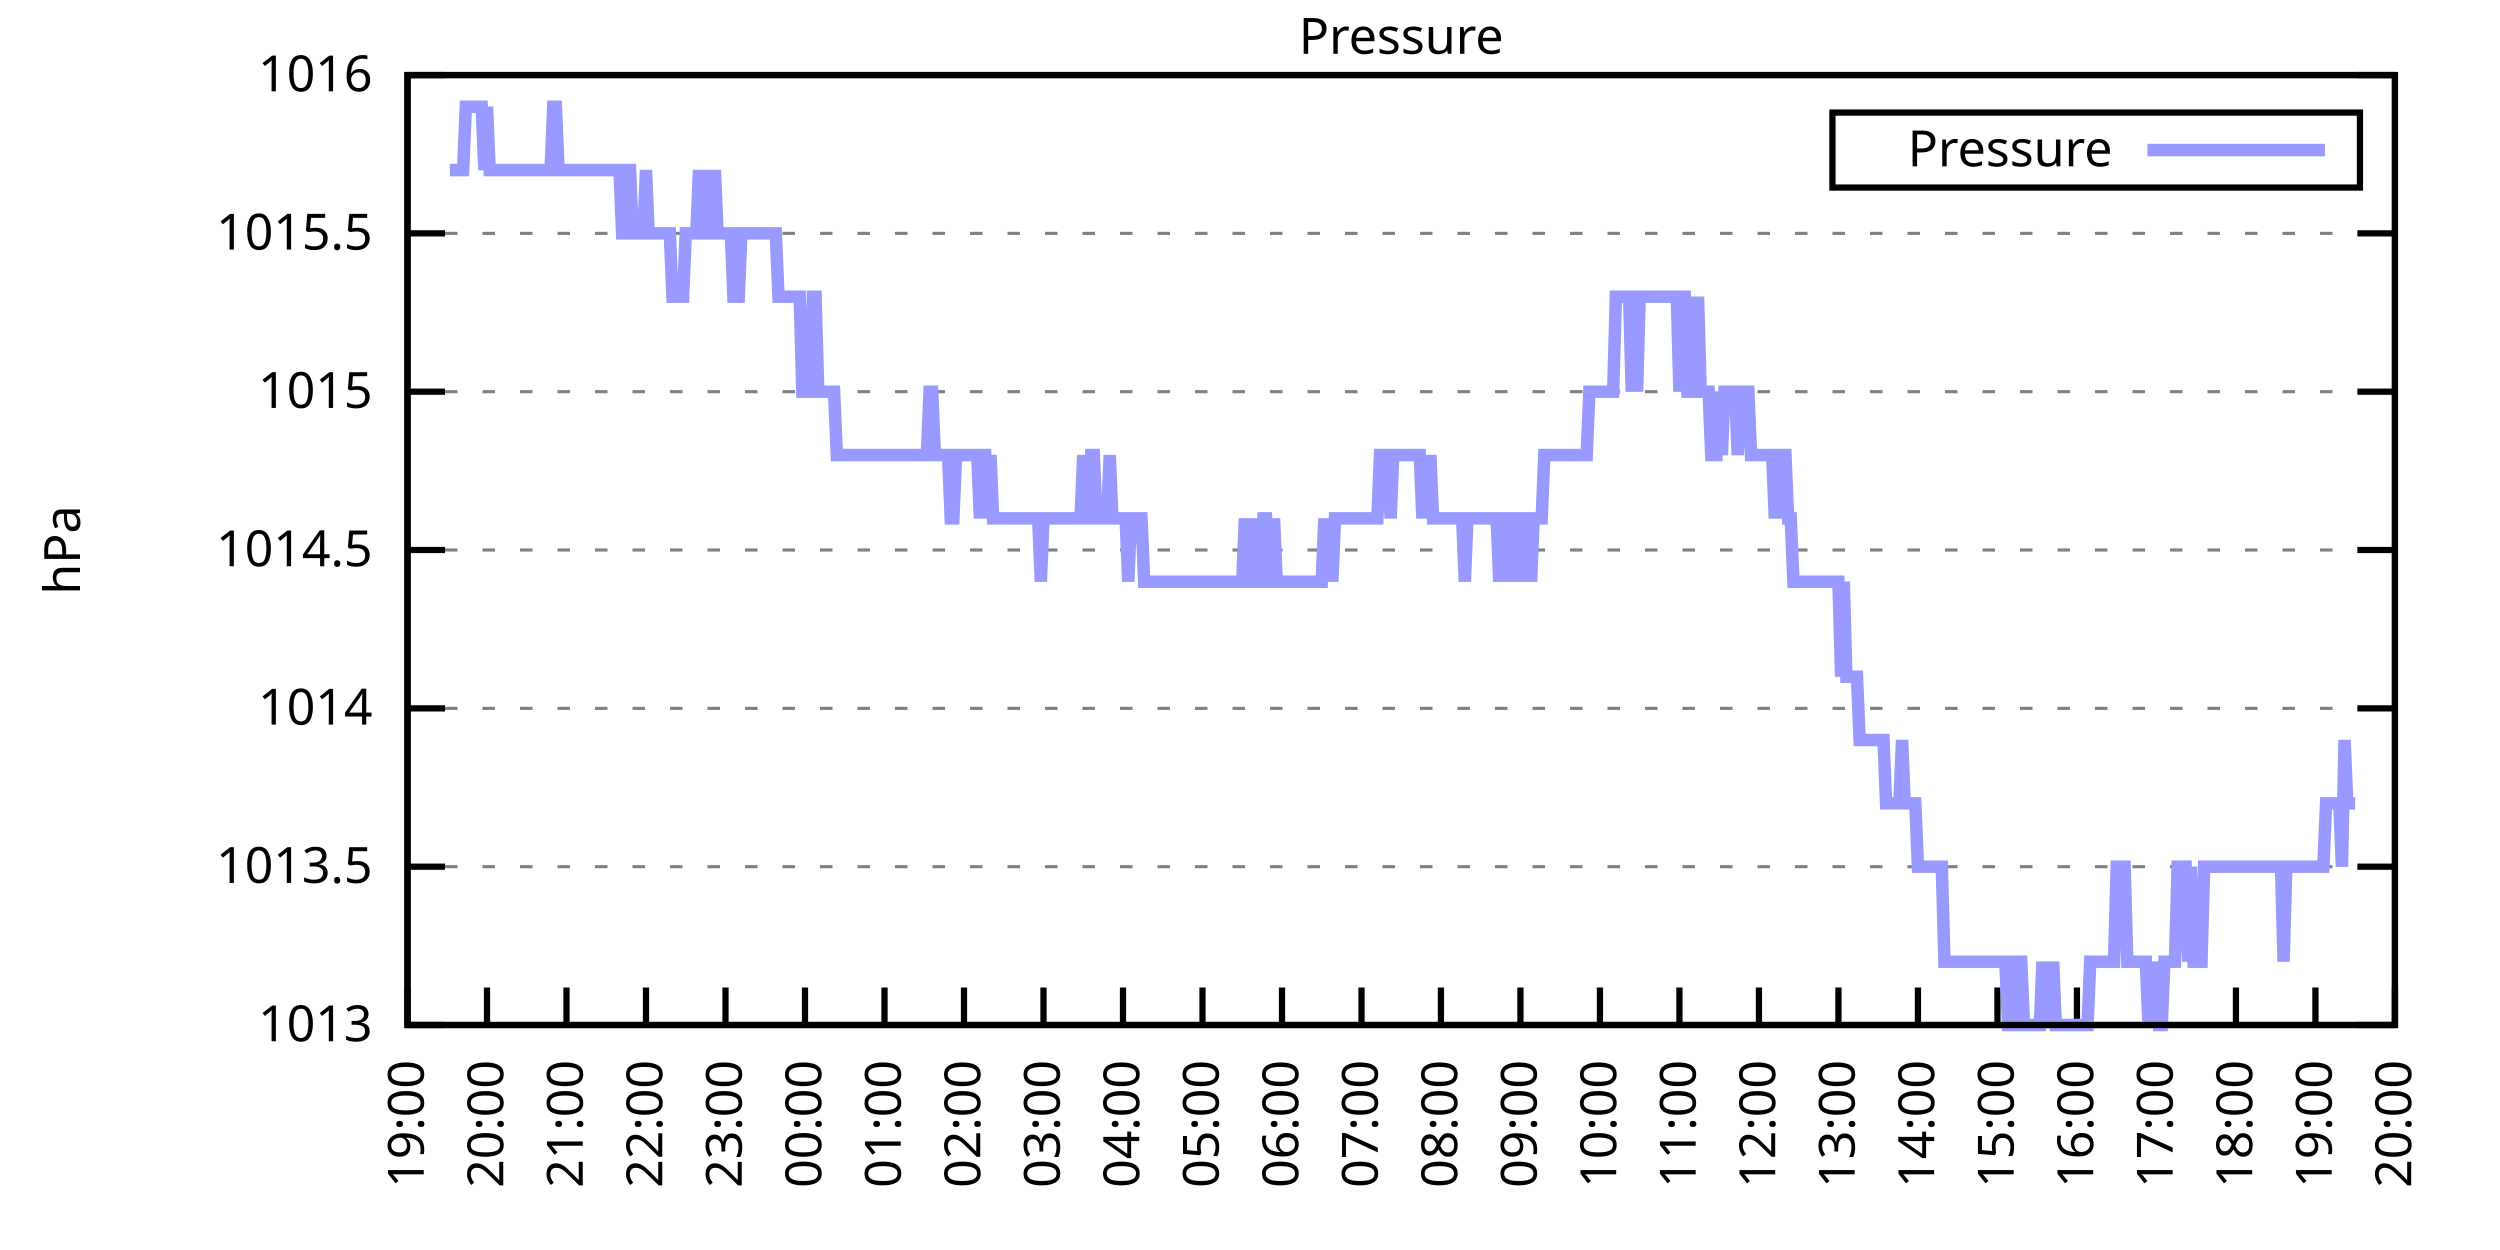
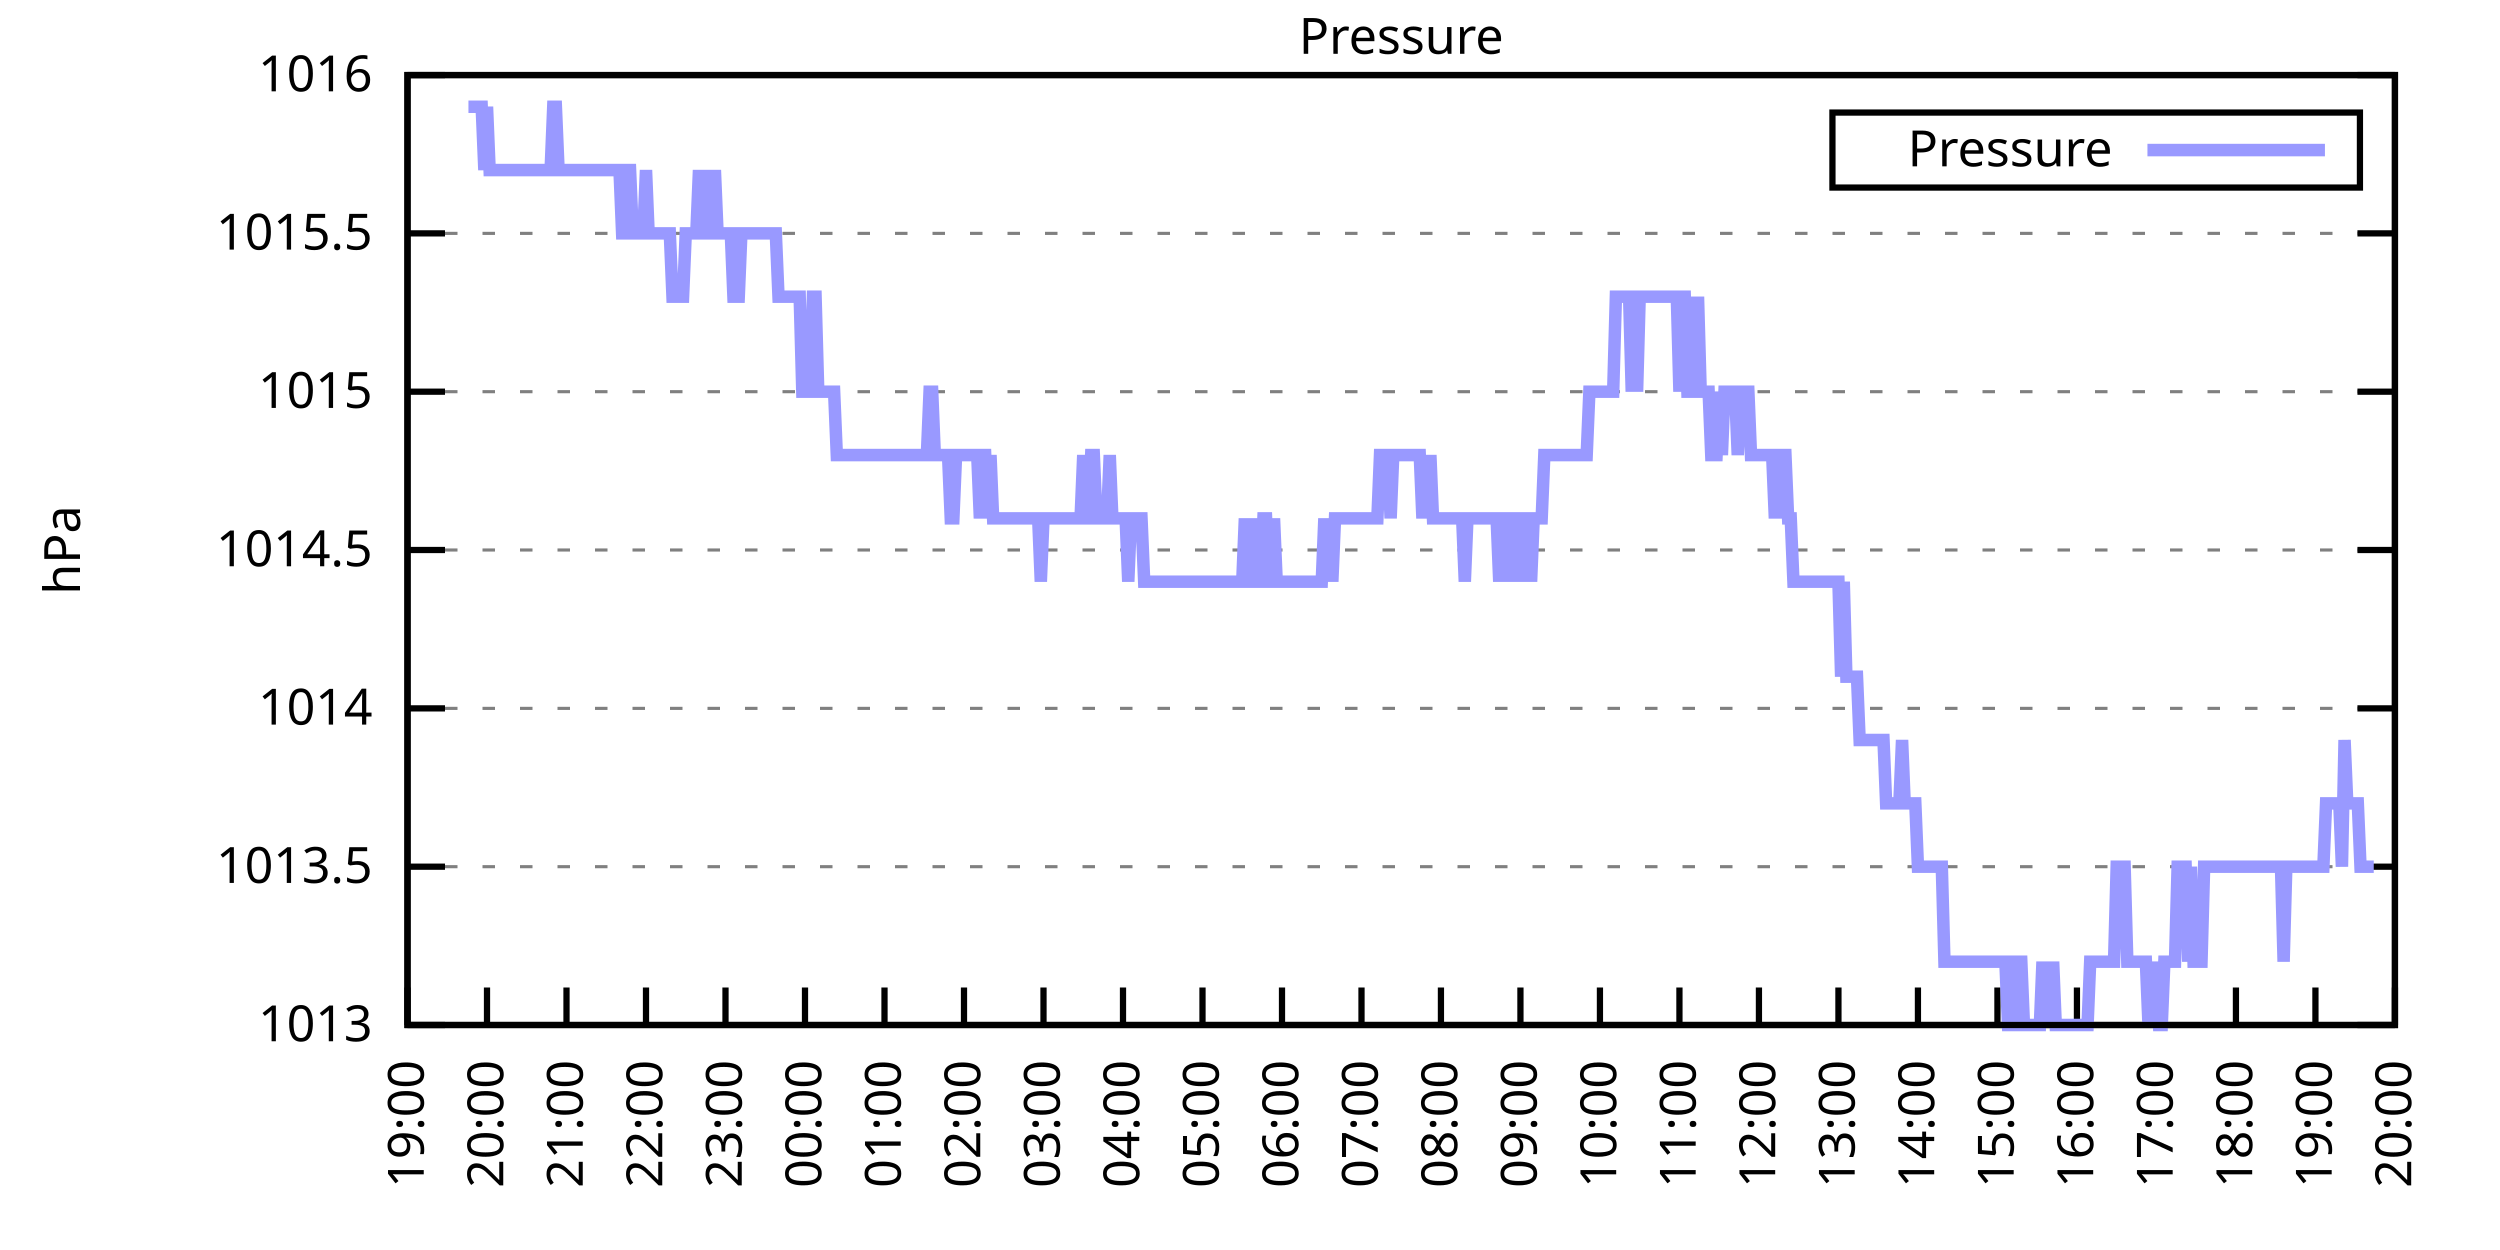
<svg xmlns="http://www.w3.org/2000/svg" xmlns:xlink="http://www.w3.org/1999/xlink" width="400" height="200" viewBox="0 0 400 200">
  <g id="gnuplot_canvas">
    <rect x="0" y="0" width="400" height="200" fill="none" />
    <defs>
      <circle id="gpDot" r="0.5" stroke-width="0.5" stroke="currentColor" />
      <path id="gpPt0" stroke-width="0.333" stroke="currentColor" d="M-1,0 h2 M0,-1 v2" />
      <path id="gpPt1" stroke-width="0.333" stroke="currentColor" d="M-1,-1 L1,1 M1,-1 L-1,1" />
      <path id="gpPt2" stroke-width="0.333" stroke="currentColor" d="M-1,0 L1,0 M0,-1 L0,1 M-1,-1 L1,1 M-1,1 L1,-1" />
      <rect id="gpPt3" stroke-width="0.333" stroke="currentColor" x="-1" y="-1" width="2" height="2" />
      <rect id="gpPt4" stroke-width="0.333" stroke="currentColor" fill="currentColor" x="-1" y="-1" width="2" height="2" />
      <circle id="gpPt5" stroke-width="0.333" stroke="currentColor" cx="0" cy="0" r="1" />
      <use xlink:href="#gpPt5" id="gpPt6" fill="currentColor" stroke="none" />
      <path id="gpPt7" stroke-width="0.333" stroke="currentColor" d="M0,-1.33 L-1.33,0.67 L1.33,0.67 z" />
      <use xlink:href="#gpPt7" id="gpPt8" fill="currentColor" stroke="none" />
      <use xlink:href="#gpPt7" id="gpPt9" stroke="currentColor" transform="rotate(180)" />
      <use xlink:href="#gpPt9" id="gpPt10" fill="currentColor" stroke="none" />
      <use xlink:href="#gpPt3" id="gpPt11" stroke="currentColor" transform="rotate(45)" />
      <use xlink:href="#gpPt11" id="gpPt12" fill="currentColor" stroke="none" />
      <path id="gpPt13" stroke-width="0.333" stroke="currentColor" d="M0,1.330 L1.265,0.411 L0.782,-1.067 L-0.782,-1.076 L-1.265,0.411 z" />
      <use xlink:href="#gpPt13" id="gpPt14" fill="currentColor" stroke="none" />
      <filter id="textbox" filterUnits="objectBoundingBox" x="0" y="0" height="1" width="1">
        <feFlood flood-color="white" flood-opacity="1" result="bgnd" />
        <feComposite in="SourceGraphic" in2="bgnd" operator="atop" />
      </filter>
      <filter id="greybox" filterUnits="objectBoundingBox" x="0" y="0" height="1" width="1">
        <feFlood flood-color="lightgrey" flood-opacity="1" result="grey" />
        <feComposite in="SourceGraphic" in2="grey" operator="atop" />
      </filter>
    </defs>
    <g fill="none" color="white" stroke="currentColor" stroke-width="1.00" stroke-linecap="butt" stroke-linejoin="miter">
</g>
    <g fill="none" color="black" stroke="currentColor" stroke-width="1.00" stroke-linecap="butt" stroke-linejoin="miter">
      <g stroke="none" shape-rendering="crispEdges">
        <polygon fill="rgb(255, 255, 255)" points="65.20,164.00 383.18,164.00 383.18,12.02 65.20,12.02 " />
      </g>
    </g>
    <g fill="none" color="black" stroke="currentColor" stroke-width="1.00" stroke-linecap="butt" stroke-linejoin="miter">
</g>
    <g fill="none" color="black" stroke="black" stroke-width="0.50" stroke-linecap="butt" stroke-linejoin="miter">
</g>
    <g fill="none" color="gray" stroke="currentColor" stroke-width="0.50" stroke-linecap="butt" stroke-linejoin="miter">
      <path stroke="gray" stroke-dasharray="2,4" class="gridline" d="M65.20,164.00 L383.19,164.00  " />
    </g>
    <g fill="none" color="gray" stroke="gray" stroke-width="1.00" stroke-linecap="butt" stroke-linejoin="miter">
</g>
    <g fill="none" color="black" stroke="currentColor" stroke-width="1.00" stroke-linecap="butt" stroke-linejoin="miter">
      <path stroke="black" d="M65.20,164.00 L71.20,164.00 M383.19,164.00 L377.19,164.00  " />
      <g transform="translate(59.60,166.60)" stroke="none" fill="black" font-family="Sans" font-size="8.00" text-anchor="end">
        <text>
          <tspan font-family="Sans"> 1013</tspan>
        </text>
      </g>
    </g>
    <g fill="none" color="black" stroke="currentColor" stroke-width="1.00" stroke-linecap="butt" stroke-linejoin="miter">
</g>
    <g fill="none" color="black" stroke="black" stroke-width="0.50" stroke-linecap="butt" stroke-linejoin="miter">
</g>
    <g fill="none" color="gray" stroke="currentColor" stroke-width="0.50" stroke-linecap="butt" stroke-linejoin="miter">
      <path stroke="gray" stroke-dasharray="2,4" class="gridline" d="M65.20,138.67 L383.19,138.67  " />
    </g>
    <g fill="none" color="gray" stroke="gray" stroke-width="1.00" stroke-linecap="butt" stroke-linejoin="miter">
</g>
    <g fill="none" color="black" stroke="currentColor" stroke-width="1.00" stroke-linecap="butt" stroke-linejoin="miter">
      <path stroke="black" d="M65.20,138.67 L71.20,138.67 M383.19,138.67 L377.19,138.67  " />
      <g transform="translate(59.60,141.27)" stroke="none" fill="black" font-family="Sans" font-size="8.00" text-anchor="end">
        <text>
          <tspan font-family="Sans"> 1013.5</tspan>
        </text>
      </g>
    </g>
    <g fill="none" color="black" stroke="currentColor" stroke-width="1.00" stroke-linecap="butt" stroke-linejoin="miter">
</g>
    <g fill="none" color="black" stroke="black" stroke-width="0.50" stroke-linecap="butt" stroke-linejoin="miter">
</g>
    <g fill="none" color="gray" stroke="currentColor" stroke-width="0.50" stroke-linecap="butt" stroke-linejoin="miter">
      <path stroke="gray" stroke-dasharray="2,4" class="gridline" d="M65.20,113.34 L383.19,113.34  " />
    </g>
    <g fill="none" color="gray" stroke="gray" stroke-width="1.00" stroke-linecap="butt" stroke-linejoin="miter">
</g>
    <g fill="none" color="black" stroke="currentColor" stroke-width="1.00" stroke-linecap="butt" stroke-linejoin="miter">
      <path stroke="black" d="M65.20,113.34 L71.20,113.34 M383.19,113.34 L377.19,113.34  " />
      <g transform="translate(59.60,115.94)" stroke="none" fill="black" font-family="Sans" font-size="8.00" text-anchor="end">
        <text>
          <tspan font-family="Sans"> 1014</tspan>
        </text>
      </g>
    </g>
    <g fill="none" color="black" stroke="currentColor" stroke-width="1.00" stroke-linecap="butt" stroke-linejoin="miter">
</g>
    <g fill="none" color="black" stroke="black" stroke-width="0.50" stroke-linecap="butt" stroke-linejoin="miter">
</g>
    <g fill="none" color="gray" stroke="currentColor" stroke-width="0.50" stroke-linecap="butt" stroke-linejoin="miter">
      <path stroke="gray" stroke-dasharray="2,4" class="gridline" d="M65.20,88.00 L383.19,88.00  " />
    </g>
    <g fill="none" color="gray" stroke="gray" stroke-width="1.00" stroke-linecap="butt" stroke-linejoin="miter">
</g>
    <g fill="none" color="black" stroke="currentColor" stroke-width="1.00" stroke-linecap="butt" stroke-linejoin="miter">
      <path stroke="black" d="M65.20,88.00 L71.20,88.00 M383.19,88.00 L377.19,88.00  " />
      <g transform="translate(59.60,90.60)" stroke="none" fill="black" font-family="Sans" font-size="8.00" text-anchor="end">
        <text>
          <tspan font-family="Sans"> 1014.5</tspan>
        </text>
      </g>
    </g>
    <g fill="none" color="black" stroke="currentColor" stroke-width="1.00" stroke-linecap="butt" stroke-linejoin="miter">
</g>
    <g fill="none" color="black" stroke="black" stroke-width="0.50" stroke-linecap="butt" stroke-linejoin="miter">
</g>
    <g fill="none" color="gray" stroke="currentColor" stroke-width="0.50" stroke-linecap="butt" stroke-linejoin="miter">
      <path stroke="gray" stroke-dasharray="2,4" class="gridline" d="M65.20,62.67 L383.19,62.67  " />
    </g>
    <g fill="none" color="gray" stroke="gray" stroke-width="1.00" stroke-linecap="butt" stroke-linejoin="miter">
</g>
    <g fill="none" color="black" stroke="currentColor" stroke-width="1.00" stroke-linecap="butt" stroke-linejoin="miter">
      <path stroke="black" d="M65.20,62.67 L71.20,62.67 M383.19,62.67 L377.19,62.67  " />
      <g transform="translate(59.60,65.27)" stroke="none" fill="black" font-family="Sans" font-size="8.00" text-anchor="end">
        <text>
          <tspan font-family="Sans"> 1015</tspan>
        </text>
      </g>
    </g>
    <g fill="none" color="black" stroke="currentColor" stroke-width="1.00" stroke-linecap="butt" stroke-linejoin="miter">
</g>
    <g fill="none" color="black" stroke="black" stroke-width="0.50" stroke-linecap="butt" stroke-linejoin="miter">
</g>
    <g fill="none" color="gray" stroke="currentColor" stroke-width="0.50" stroke-linecap="butt" stroke-linejoin="miter">
      <path stroke="gray" stroke-dasharray="2,4" class="gridline" d="M65.20,37.34 L383.19,37.34  " />
    </g>
    <g fill="none" color="gray" stroke="gray" stroke-width="1.00" stroke-linecap="butt" stroke-linejoin="miter">
</g>
    <g fill="none" color="black" stroke="currentColor" stroke-width="1.00" stroke-linecap="butt" stroke-linejoin="miter">
      <path stroke="black" d="M65.20,37.34 L71.20,37.34 M383.19,37.34 L377.19,37.34  " />
      <g transform="translate(59.60,39.94)" stroke="none" fill="black" font-family="Sans" font-size="8.00" text-anchor="end">
        <text>
          <tspan font-family="Sans"> 1015.5</tspan>
        </text>
      </g>
    </g>
    <g fill="none" color="black" stroke="currentColor" stroke-width="1.00" stroke-linecap="butt" stroke-linejoin="miter">
</g>
    <g fill="none" color="black" stroke="black" stroke-width="0.50" stroke-linecap="butt" stroke-linejoin="miter">
</g>
    <g fill="none" color="gray" stroke="currentColor" stroke-width="0.50" stroke-linecap="butt" stroke-linejoin="miter">
      <path stroke="gray" stroke-dasharray="2,4" class="gridline" d="M65.20,12.01 L383.19,12.01  " />
    </g>
    <g fill="none" color="gray" stroke="gray" stroke-width="1.00" stroke-linecap="butt" stroke-linejoin="miter">
</g>
    <g fill="none" color="black" stroke="currentColor" stroke-width="1.00" stroke-linecap="butt" stroke-linejoin="miter">
      <path stroke="black" d="M65.20,12.01 L71.20,12.01 M383.19,12.01 L377.19,12.01  " />
      <g transform="translate(59.60,14.61)" stroke="none" fill="black" font-family="Sans" font-size="8.00" text-anchor="end">
        <text>
          <tspan font-family="Sans"> 1016</tspan>
        </text>
      </g>
    </g>
    <g fill="none" color="black" stroke="currentColor" stroke-width="1.00" stroke-linecap="butt" stroke-linejoin="miter">
      <path stroke="black" d="M65.20,164.00 L65.20,158.00  " />
      <g transform="translate(67.80,169.60) rotate(270.00)" stroke="none" fill="black" font-family="Sans" font-size="8.00" text-anchor="end">
        <text>
          <tspan font-family="Sans">19:00</tspan>
        </text>
      </g>
    </g>
    <g fill="none" color="black" stroke="currentColor" stroke-width="1.00" stroke-linecap="butt" stroke-linejoin="miter">
      <path stroke="black" d="M77.92,164.00 L77.92,158.00  " />
      <g transform="translate(80.52,169.60) rotate(270.00)" stroke="none" fill="black" font-family="Sans" font-size="8.00" text-anchor="end">
        <text>
          <tspan font-family="Sans">20:00</tspan>
        </text>
      </g>
    </g>
    <g fill="none" color="black" stroke="currentColor" stroke-width="1.00" stroke-linecap="butt" stroke-linejoin="miter">
      <path stroke="black" d="M90.64,164.00 L90.64,158.00  " />
      <g transform="translate(93.24,169.60) rotate(270.00)" stroke="none" fill="black" font-family="Sans" font-size="8.00" text-anchor="end">
        <text>
          <tspan font-family="Sans">21:00</tspan>
        </text>
      </g>
    </g>
    <g fill="none" color="black" stroke="currentColor" stroke-width="1.00" stroke-linecap="butt" stroke-linejoin="miter">
      <path stroke="black" d="M103.36,164.00 L103.36,158.00  " />
      <g transform="translate(105.96,169.60) rotate(270.00)" stroke="none" fill="black" font-family="Sans" font-size="8.00" text-anchor="end">
        <text>
          <tspan font-family="Sans">22:00</tspan>
        </text>
      </g>
    </g>
    <g fill="none" color="black" stroke="currentColor" stroke-width="1.00" stroke-linecap="butt" stroke-linejoin="miter">
      <path stroke="black" d="M116.08,164.00 L116.08,158.00  " />
      <g transform="translate(118.68,169.60) rotate(270.00)" stroke="none" fill="black" font-family="Sans" font-size="8.00" text-anchor="end">
        <text>
          <tspan font-family="Sans">23:00</tspan>
        </text>
      </g>
    </g>
    <g fill="none" color="black" stroke="currentColor" stroke-width="1.00" stroke-linecap="butt" stroke-linejoin="miter">
      <path stroke="black" d="M128.80,164.00 L128.80,158.00  " />
      <g transform="translate(131.40,169.60) rotate(270.00)" stroke="none" fill="black" font-family="Sans" font-size="8.00" text-anchor="end">
        <text>
          <tspan font-family="Sans">00:00</tspan>
        </text>
      </g>
    </g>
    <g fill="none" color="black" stroke="currentColor" stroke-width="1.00" stroke-linecap="butt" stroke-linejoin="miter">
      <path stroke="black" d="M141.52,164.00 L141.52,158.00  " />
      <g transform="translate(144.12,169.60) rotate(270.00)" stroke="none" fill="black" font-family="Sans" font-size="8.00" text-anchor="end">
        <text>
          <tspan font-family="Sans">01:00</tspan>
        </text>
      </g>
    </g>
    <g fill="none" color="black" stroke="currentColor" stroke-width="1.00" stroke-linecap="butt" stroke-linejoin="miter">
      <path stroke="black" d="M154.24,164.00 L154.24,158.00  " />
      <g transform="translate(156.84,169.60) rotate(270.00)" stroke="none" fill="black" font-family="Sans" font-size="8.00" text-anchor="end">
        <text>
          <tspan font-family="Sans">02:00</tspan>
        </text>
      </g>
    </g>
    <g fill="none" color="black" stroke="currentColor" stroke-width="1.00" stroke-linecap="butt" stroke-linejoin="miter">
      <path stroke="black" d="M166.96,164.00 L166.96,158.00  " />
      <g transform="translate(169.56,169.60) rotate(270.00)" stroke="none" fill="black" font-family="Sans" font-size="8.00" text-anchor="end">
        <text>
          <tspan font-family="Sans">03:00</tspan>
        </text>
      </g>
    </g>
    <g fill="none" color="black" stroke="currentColor" stroke-width="1.00" stroke-linecap="butt" stroke-linejoin="miter">
      <path stroke="black" d="M179.68,164.00 L179.68,158.00  " />
      <g transform="translate(182.28,169.60) rotate(270.00)" stroke="none" fill="black" font-family="Sans" font-size="8.00" text-anchor="end">
        <text>
          <tspan font-family="Sans">04:00</tspan>
        </text>
      </g>
    </g>
    <g fill="none" color="black" stroke="currentColor" stroke-width="1.00" stroke-linecap="butt" stroke-linejoin="miter">
      <path stroke="black" d="M192.40,164.00 L192.40,158.00  " />
      <g transform="translate(195.00,169.60) rotate(270.00)" stroke="none" fill="black" font-family="Sans" font-size="8.00" text-anchor="end">
        <text>
          <tspan font-family="Sans">05:00</tspan>
        </text>
      </g>
    </g>
    <g fill="none" color="black" stroke="currentColor" stroke-width="1.00" stroke-linecap="butt" stroke-linejoin="miter">
      <path stroke="black" d="M205.12,164.00 L205.12,158.00  " />
      <g transform="translate(207.72,169.60) rotate(270.00)" stroke="none" fill="black" font-family="Sans" font-size="8.00" text-anchor="end">
        <text>
          <tspan font-family="Sans">06:00</tspan>
        </text>
      </g>
    </g>
    <g fill="none" color="black" stroke="currentColor" stroke-width="1.00" stroke-linecap="butt" stroke-linejoin="miter">
      <path stroke="black" d="M217.84,164.00 L217.84,158.00  " />
      <g transform="translate(220.44,169.60) rotate(270.00)" stroke="none" fill="black" font-family="Sans" font-size="8.00" text-anchor="end">
        <text>
          <tspan font-family="Sans">07:00</tspan>
        </text>
      </g>
    </g>
    <g fill="none" color="black" stroke="currentColor" stroke-width="1.00" stroke-linecap="butt" stroke-linejoin="miter">
      <path stroke="black" d="M230.55,164.00 L230.55,158.00  " />
      <g transform="translate(233.15,169.60) rotate(270.00)" stroke="none" fill="black" font-family="Sans" font-size="8.00" text-anchor="end">
        <text>
          <tspan font-family="Sans">08:00</tspan>
        </text>
      </g>
    </g>
    <g fill="none" color="black" stroke="currentColor" stroke-width="1.00" stroke-linecap="butt" stroke-linejoin="miter">
      <path stroke="black" d="M243.27,164.00 L243.27,158.00  " />
      <g transform="translate(245.87,169.60) rotate(270.00)" stroke="none" fill="black" font-family="Sans" font-size="8.00" text-anchor="end">
        <text>
          <tspan font-family="Sans">09:00</tspan>
        </text>
      </g>
    </g>
    <g fill="none" color="black" stroke="currentColor" stroke-width="1.00" stroke-linecap="butt" stroke-linejoin="miter">
      <path stroke="black" d="M255.99,164.00 L255.99,158.00  " />
      <g transform="translate(258.59,169.60) rotate(270.00)" stroke="none" fill="black" font-family="Sans" font-size="8.00" text-anchor="end">
        <text>
          <tspan font-family="Sans">10:00</tspan>
        </text>
      </g>
    </g>
    <g fill="none" color="black" stroke="currentColor" stroke-width="1.00" stroke-linecap="butt" stroke-linejoin="miter">
      <path stroke="black" d="M268.71,164.00 L268.71,158.00  " />
      <g transform="translate(271.31,169.60) rotate(270.00)" stroke="none" fill="black" font-family="Sans" font-size="8.00" text-anchor="end">
        <text>
          <tspan font-family="Sans">11:00</tspan>
        </text>
      </g>
    </g>
    <g fill="none" color="black" stroke="currentColor" stroke-width="1.00" stroke-linecap="butt" stroke-linejoin="miter">
      <path stroke="black" d="M281.43,164.00 L281.43,158.00  " />
      <g transform="translate(284.03,169.60) rotate(270.00)" stroke="none" fill="black" font-family="Sans" font-size="8.00" text-anchor="end">
        <text>
          <tspan font-family="Sans">12:00</tspan>
        </text>
      </g>
    </g>
    <g fill="none" color="black" stroke="currentColor" stroke-width="1.00" stroke-linecap="butt" stroke-linejoin="miter">
      <path stroke="black" d="M294.15,164.00 L294.15,158.00  " />
      <g transform="translate(296.75,169.60) rotate(270.00)" stroke="none" fill="black" font-family="Sans" font-size="8.00" text-anchor="end">
        <text>
          <tspan font-family="Sans">13:00</tspan>
        </text>
      </g>
    </g>
    <g fill="none" color="black" stroke="currentColor" stroke-width="1.00" stroke-linecap="butt" stroke-linejoin="miter">
      <path stroke="black" d="M306.87,164.00 L306.87,158.00  " />
      <g transform="translate(309.47,169.60) rotate(270.00)" stroke="none" fill="black" font-family="Sans" font-size="8.00" text-anchor="end">
        <text>
          <tspan font-family="Sans">14:00</tspan>
        </text>
      </g>
    </g>
    <g fill="none" color="black" stroke="currentColor" stroke-width="1.00" stroke-linecap="butt" stroke-linejoin="miter">
      <path stroke="black" d="M319.59,164.00 L319.59,158.00  " />
      <g transform="translate(322.19,169.60) rotate(270.00)" stroke="none" fill="black" font-family="Sans" font-size="8.00" text-anchor="end">
        <text>
          <tspan font-family="Sans">15:00</tspan>
        </text>
      </g>
    </g>
    <g fill="none" color="black" stroke="currentColor" stroke-width="1.00" stroke-linecap="butt" stroke-linejoin="miter">
      <path stroke="black" d="M332.31,164.00 L332.31,158.00  " />
      <g transform="translate(334.91,169.60) rotate(270.00)" stroke="none" fill="black" font-family="Sans" font-size="8.00" text-anchor="end">
        <text>
          <tspan font-family="Sans">16:00</tspan>
        </text>
      </g>
    </g>
    <g fill="none" color="black" stroke="currentColor" stroke-width="1.00" stroke-linecap="butt" stroke-linejoin="miter">
      <path stroke="black" d="M345.03,164.00 L345.03,158.00  " />
      <g transform="translate(347.63,169.60) rotate(270.00)" stroke="none" fill="black" font-family="Sans" font-size="8.00" text-anchor="end">
        <text>
          <tspan font-family="Sans">17:00</tspan>
        </text>
      </g>
    </g>
    <g fill="none" color="black" stroke="currentColor" stroke-width="1.00" stroke-linecap="butt" stroke-linejoin="miter">
      <path stroke="black" d="M357.75,164.00 L357.75,158.00  " />
      <g transform="translate(360.35,169.60) rotate(270.00)" stroke="none" fill="black" font-family="Sans" font-size="8.00" text-anchor="end">
        <text>
          <tspan font-family="Sans">18:00</tspan>
        </text>
      </g>
    </g>
    <g fill="none" color="black" stroke="currentColor" stroke-width="1.00" stroke-linecap="butt" stroke-linejoin="miter">
      <path stroke="black" d="M370.47,164.00 L370.47,158.00  " />
      <g transform="translate(373.07,169.60) rotate(270.00)" stroke="none" fill="black" font-family="Sans" font-size="8.00" text-anchor="end">
        <text>
          <tspan font-family="Sans">19:00</tspan>
        </text>
      </g>
    </g>
    <g fill="none" color="black" stroke="currentColor" stroke-width="1.00" stroke-linecap="butt" stroke-linejoin="miter">
      <path stroke="black" d="M383.19,164.00 L383.19,158.00  " />
      <g transform="translate(385.79,169.60) rotate(270.00)" stroke="none" fill="black" font-family="Sans" font-size="8.00" text-anchor="end">
        <text>
          <tspan font-family="Sans">20:00</tspan>
        </text>
      </g>
    </g>
    <g fill="none" color="black" stroke="currentColor" stroke-width="1.00" stroke-linecap="butt" stroke-linejoin="miter">
</g>
    <g fill="none" color="black" stroke="currentColor" stroke-width="1.00" stroke-linecap="butt" stroke-linejoin="miter">
      <path stroke="black" d="M65.20,12.01 L65.20,164.00 L383.19,164.00 L383.19,12.01 L65.20,12.01 Z  " />
    </g>
    <g fill="none" color="black" stroke="currentColor" stroke-width="1.00" stroke-linecap="butt" stroke-linejoin="miter">
</g>
    <g fill="none" color="black" stroke="currentColor" stroke-width="1.00" stroke-linecap="butt" stroke-linejoin="miter">
      <path stroke="black" d="M293.19,30.01 L293.19,18.01 L377.59,18.01 L377.59,30.01 L293.19,30.01 Z  " />
    </g>
    <g id="Pressure_plot_1">
      <g fill="none" color="white" stroke="black" stroke-width="2.00" stroke-linecap="butt" stroke-linejoin="miter">
</g>
      <g fill="none" color="black" stroke="currentColor" stroke-width="2.00" stroke-linecap="butt" stroke-linejoin="miter">
        <g transform="translate(337.99,26.61)" stroke="none" fill="black" font-family="Sans" font-size="8.00" text-anchor="end">
          <text>
            <tspan font-family="Sans">Pressure</tspan>
          </text>
        </g>
      </g>
      <g fill="none" color="black" stroke="currentColor" stroke-width="2.00" stroke-linecap="butt" stroke-linejoin="miter">
-         <path stroke="rgb(153, 153, 255)" d="M343.59,24.01 L371.99,24.01 M71.98,27.21 L72.41,27.21 L72.83,27.21 L73.26,27.21 L73.68,27.21 L74.10,27.21   L74.53,17.08 L74.95,17.08 L75.38,17.08 L75.80,17.08 L76.22,17.08 L76.65,17.08 L77.07,17.08 L77.50,27.21   L77.92,17.08 L78.34,27.21 L78.77,27.21 L79.19,27.21 L79.62,27.21 L80.04,27.21 L80.46,27.21 L80.89,27.21   L81.31,27.21 L81.74,27.21 L82.16,27.21 L82.58,27.21 L83.01,27.21 L83.43,27.21 L83.86,27.21 L84.28,27.21   L84.70,27.21 L85.13,27.21 L85.55,27.21 L85.98,27.21 L86.40,27.21 L86.82,27.21 L87.25,27.21 L87.67,27.21   L88.10,27.21 L88.52,17.08 L88.94,17.08 L89.37,27.21 L89.79,27.21 L90.22,27.21 L90.64,27.21 L91.06,27.21   L91.49,27.21 L91.91,27.21 L92.34,27.21 L92.76,27.21 L93.18,27.21 L93.61,27.21 L94.03,27.21 L94.46,27.21   L94.88,27.21 L95.30,27.21 L95.73,27.21 L96.15,27.21 L96.58,27.21 L97.00,27.21 L97.42,27.21 L97.85,27.21   L98.27,27.21 L98.69,27.21 L99.12,27.21 L99.54,37.34 L99.97,37.34 L100.39,27.21 L100.81,27.21 L101.24,37.34   L101.66,37.34 L102.09,37.34 L102.51,37.34 L102.93,37.34 L103.36,27.21 L103.78,37.34 L104.21,37.34 L104.63,37.34   L105.05,37.34 L105.48,37.34 L105.90,37.34 L106.33,37.34 L106.75,37.34 L107.17,37.34 L107.60,47.47 L108.02,47.47   L108.45,47.47 L108.87,47.47 L109.29,47.47 L109.72,37.34 L110.14,37.34 L110.57,37.34 L110.99,37.34 L111.41,37.34   L111.84,27.21 L112.26,37.34 L112.69,37.34 L113.11,27.21 L113.53,37.34 L113.96,37.34 L114.38,27.21 L114.81,37.34   L115.23,37.34 L115.65,37.34 L116.08,37.34 L116.50,37.34 L116.93,37.34 L117.35,47.47 L117.77,47.47 L118.20,47.47   L118.62,37.34 L119.05,37.34 L119.47,37.34 L119.89,37.34 L120.32,37.34 L120.74,37.34 L121.17,37.34 L121.59,37.34   L122.01,37.34 L122.44,37.34 L122.86,37.34 L123.29,37.34 L123.71,37.34 L124.13,37.34 L124.56,47.47 L124.98,47.47   L125.41,47.47 L125.83,47.47 L126.25,47.47 L126.68,47.47 L127.10,47.47 L127.53,47.47 L127.95,47.47 L128.37,62.67   L128.80,62.67 L129.22,62.67 L129.65,62.67 L130.07,47.47 L130.49,47.47 L130.92,62.67 L131.34,62.67 L131.77,62.67   L132.19,62.67 L132.61,62.67 L133.04,62.67 L133.46,62.67 L133.89,72.81 L134.31,72.81 L134.73,72.81 L135.16,72.81   L135.58,72.81 L136.01,72.81 L136.43,72.81 L136.85,72.81 L137.28,72.81 L137.70,72.81 L138.13,72.81 L138.55,72.81   L138.97,72.81 L139.40,72.81 L139.82,72.81 L140.25,72.81 L140.67,72.81 L141.09,72.81 L141.52,72.81 L141.94,72.81   L142.37,72.81 L142.79,72.81 L143.21,72.81 L143.64,72.81 L144.06,72.81 L144.49,72.81 L144.91,72.81 L145.33,72.81   L145.76,72.81 L146.18,72.81 L146.61,72.81 L147.03,72.81 L147.45,72.81 L147.88,72.81 L148.30,72.81 L148.73,62.67   L149.15,62.67 L149.57,72.81 L150.00,72.81 L150.42,72.81 L150.85,72.81 L151.27,72.81 L151.69,72.81 L152.12,82.94   L152.54,82.94 L152.97,72.81 L153.39,72.81 L153.81,72.81 L154.24,72.81 L154.66,72.81 L155.09,72.81 L155.51,72.81   L155.93,72.81 L156.36,72.81 L156.78,82.94 L157.21,72.81 L157.63,72.81 L158.05,82.94 L158.48,72.81 L158.90,82.94   L159.33,82.94 L159.75,82.94 L160.17,82.94 L160.60,82.94 L161.02,82.94 L161.44,82.94 L161.87,82.94 L162.29,82.94   L162.72,82.94 L163.14,82.94 L163.56,82.94 L163.99,82.94 L164.41,82.94 L164.84,82.94 L165.26,82.94 L165.68,82.94   L166.11,82.94 L166.53,93.07 L166.96,82.94 L167.38,82.94 L167.80,82.94 L168.23,82.94 L168.65,82.94 L169.08,82.94   L169.50,82.94 L169.92,82.94 L170.35,82.94 L170.77,82.94 L171.20,82.94 L171.62,82.94 L172.04,82.94 L172.47,82.94   L172.89,82.94 L173.32,72.81 L173.74,82.94 L174.16,82.94 L174.59,72.81 L175.01,72.81 L175.44,82.94 L175.86,82.94   L176.28,82.94 L176.71,82.94 L177.13,82.94 L177.56,72.81 L177.98,82.94 L178.40,82.94 L178.83,82.94 L179.25,82.94   L179.68,82.94 L180.10,82.94 L180.52,93.07 L180.95,82.94 L181.37,82.94 L181.80,82.94 L182.22,82.94 L182.64,82.94   L183.07,93.07 L183.49,93.07 L183.92,93.07 L184.34,93.07 L184.76,93.07 L185.19,93.07 L185.61,93.07 L186.04,93.07   L186.46,93.07 L186.88,93.07 L187.31,93.07 L187.73,93.07 L188.16,93.07 L188.58,93.07 L189.00,93.07 L189.43,93.07   L189.85,93.07 L190.28,93.07 L190.70,93.07 L191.12,93.07 L191.55,93.07 L191.97,93.07 L192.40,93.07 L192.82,93.07   L193.24,93.07 L193.67,93.07 L194.09,93.07 L194.52,93.07 L194.94,93.07 L195.36,93.07 L195.79,93.07 L196.21,93.07   L196.64,93.07 L197.06,93.07 L197.48,93.07 L197.91,93.07 L198.33,93.07 L198.76,93.07 L199.18,82.94 L199.60,93.07   L200.03,93.07 L200.45,93.07 L200.88,82.94 L201.30,93.07 L201.72,93.07 L202.15,82.94 L202.57,82.94 L203.00,93.07   L203.42,93.07 L203.84,82.94 L204.27,93.07 L204.69,93.07 L205.12,93.07 L205.54,93.07 L205.96,93.07 L206.39,93.07   L206.81,93.07 L207.24,93.07 L207.66,93.07 L208.08,93.07 L208.51,93.07 L208.93,93.07 L209.36,93.07 L209.78,93.07   L210.20,93.07 L210.63,93.07 L211.05,93.07 L211.48,93.07 L211.90,82.94 L212.32,93.07 L212.75,82.94 L213.17,93.07   L213.60,82.94 L214.02,82.94 L214.44,82.94 L214.87,82.94 L215.29,82.94 L215.72,82.94 L216.14,82.94 L216.56,82.94   L216.99,82.94 L217.41,82.94 L217.84,82.94 L218.26,82.94 L218.68,82.94 L219.11,82.94 L219.53,82.94 L219.96,82.94   L220.38,82.94 L220.80,72.81 L221.23,72.81 L221.65,72.81 L222.08,72.81 L222.50,82.94 L222.92,72.81 L223.35,72.81   L223.77,72.81 L224.20,72.81 L224.62,72.81 L225.04,72.81 L225.47,72.81 L225.89,72.81 L226.31,72.81 L226.74,72.81   L227.16,72.81 L227.59,82.94 L228.01,72.81 L228.43,82.94 L228.86,72.81 L229.28,82.94 L229.71,82.94 L230.13,82.94   L230.55,82.94 L230.98,82.94 L231.40,82.94 L231.83,82.94 L232.25,82.94 L232.67,82.94 L233.10,82.94 L233.52,82.94   L233.95,82.94 L234.37,93.07 L234.79,82.94 L235.22,82.94 L235.64,82.94 L236.07,82.94 L236.49,82.94 L236.91,82.94   L237.34,82.94 L237.76,82.94 L238.19,82.94 L238.61,82.94 L239.03,82.94 L239.46,82.94 L239.88,93.07 L240.31,82.94   L240.73,93.07 L241.15,82.94 L241.58,82.94 L242.00,82.94 L242.43,93.07 L242.85,82.94 L243.27,93.07 L243.70,82.94   L244.12,82.94 L244.55,82.94 L244.97,93.07 L245.39,82.94 L245.82,82.94 L246.24,82.94 L246.67,82.94 L247.09,72.81   L247.51,72.81 L247.94,72.81 L248.36,72.81 L248.79,72.81 L249.21,72.81 L249.63,72.81 L250.06,72.81 L250.48,72.81   L250.91,72.81 L251.33,72.81 L251.75,72.81 L252.18,72.81 L252.60,72.81 L253.03,72.81 L253.45,72.81 L253.87,72.81   L254.30,62.67 L254.72,62.67 L255.15,62.67 L255.57,62.67 L255.99,62.67 L256.42,62.67 L256.84,62.67 L257.27,62.67   L257.69,62.67 L258.11,62.67 L258.54,47.47 L258.96,47.47 L259.39,47.47 L259.81,47.47 L260.23,47.47 L260.66,47.47   L261.08,62.67 L261.51,47.47 L261.93,62.67 L262.35,47.47 L262.78,47.47 L263.20,47.47 L263.63,47.47 L264.05,47.47   L264.47,47.47 L264.90,47.47 L265.32,47.47 L265.75,47.47 L266.17,47.47 L266.59,47.47 L267.02,47.47 L267.44,47.47   L267.87,47.47 L268.29,47.47 L268.71,62.67 L269.14,47.47 L269.56,47.47 L269.99,62.67 L270.41,62.67 L270.83,47.47   L271.26,62.67 L271.68,47.47 L272.11,62.67 L272.53,62.67 L272.95,62.67 L273.38,62.67 L273.80,72.81 L274.23,72.81   L274.65,72.81 L275.07,62.67 L275.50,72.81 L275.92,62.67 L276.35,62.67 L276.77,62.67 L277.19,62.67 L277.62,62.67   L278.04,72.81 L278.47,62.67 L278.89,62.67 L279.31,62.67 L279.74,62.67 L280.16,72.81 L280.59,72.81 L281.01,72.81   L281.43,72.81 L281.86,72.81 L282.28,72.81 L282.71,72.81 L283.13,72.81 L283.55,72.81 L283.98,82.94 L284.40,72.81   L284.83,82.94 L285.25,72.81 L285.67,72.81 L286.10,82.94 L286.52,82.94 L286.95,93.07 L287.37,93.07 L287.79,93.07   L288.22,93.07 L288.64,93.07 L289.06,93.07 L289.49,93.07 L289.91,93.07 L290.34,93.07 L290.76,93.07 L291.18,93.07   L291.61,93.07 L292.03,93.07 L292.46,93.07 L292.88,93.07 L293.30,93.07 L293.73,93.07 L294.15,93.07 L294.58,108.27   L295.00,93.07 L295.42,108.27 L295.85,108.27 L296.27,108.27 L296.70,108.27 L297.12,108.27 L297.54,118.40 L297.97,118.40   L298.39,118.40 L298.82,118.40 L299.24,118.40 L299.66,118.40 L300.09,118.40 L300.51,118.40 L300.94,118.40 L301.36,118.40   L301.78,128.54 L302.21,128.54 L302.63,128.54 L303.06,128.54 L303.48,128.54 L303.90,128.54 L304.33,118.40 L304.75,128.54   L305.18,128.54 L305.60,128.54 L306.02,128.54 L306.45,128.54 L306.87,138.67 L307.30,138.67 L307.72,138.67 L308.14,138.67   L308.57,138.67 L308.99,138.67 L309.42,138.67 L309.84,138.67 L310.26,138.67 L310.69,138.67 L311.11,153.87 L311.54,153.87   L311.96,153.87 L312.38,153.87 L312.81,153.87 L313.23,153.87 L313.66,153.87 L314.08,153.87 L314.50,153.87 L314.93,153.87   L315.35,153.87 L315.78,153.87 L316.20,153.87 L316.62,153.87 L317.05,153.87 L317.47,153.87 L317.90,153.87 L318.32,153.87   L318.74,153.87 L319.17,153.87 L319.59,153.87 L320.02,153.87 L320.44,153.87 L320.86,153.87 L321.29,164.00 L321.71,164.00   L322.14,164.00 L322.56,153.87 L322.98,153.87 L323.41,153.87 L323.83,164.00 L324.26,164.00 L324.68,164.00 L325.10,164.00   L325.53,164.00 L325.95,164.00 L326.38,164.00 L326.80,153.87 L327.22,164.00 L327.65,153.87 L328.07,164.00 L328.50,153.87   L328.92,164.00 L329.34,164.00 L329.77,164.00 L330.19,164.00 L330.62,164.00 L331.04,164.00 L331.46,164.00 L331.89,164.00   L332.31,164.00 L332.74,164.00 L333.16,164.00 L333.58,164.00 L334.01,164.00 L334.43,153.87 L334.86,153.87 L335.28,153.87   L335.70,153.87 L336.13,153.87 L336.55,153.87 L336.98,153.87 L337.40,153.87 L337.82,153.87 L338.25,153.87 L338.67,138.67   L339.10,138.67 L339.52,138.67 L339.94,138.67 L340.37,153.87 L340.79,153.87 L341.22,153.87 L341.64,153.87 L342.06,153.87   L342.49,153.87 L342.91,153.87 L343.34,153.87 L343.76,164.00 L344.18,153.87 L344.61,164.00 L345.03,153.87 L345.46,164.00   L345.88,164.00 L346.30,153.87 L346.73,153.87 L347.15,153.87 L347.58,153.87 L348.00,153.87 L348.42,138.67 L348.85,138.67   L349.27,138.67 L349.70,138.67 L350.12,153.87 L350.54,138.67 L350.97,153.87 L351.39,153.87 L351.81,153.87 L352.24,153.87   L352.66,138.67 L353.09,138.67 L353.51,138.67 L353.93,138.67 L354.36,138.67 L354.78,138.67 L355.21,138.67 L355.63,138.67   L356.05,138.67 L356.48,138.67 L356.90,138.67 L357.33,138.67 L357.75,138.67 L358.17,138.67 L358.60,138.67 L359.02,138.67   L359.45,138.67 L359.87,138.67 L360.29,138.67 L360.72,138.67 L361.14,138.67 L361.57,138.67 L361.99,138.67 L362.41,138.67   L362.84,138.67 L363.26,138.67 L363.69,138.67 L364.11,138.67 L364.53,138.67 L364.96,138.67 L365.38,153.87 L365.81,138.67   L366.23,138.67 L366.65,138.67 L367.08,138.67 L367.50,138.67 L367.93,138.67 L368.35,138.67 L368.77,138.67 L369.20,138.67   L369.62,138.67 L370.05,138.67 L370.47,138.67 L370.89,138.67 L371.32,138.67 L371.74,138.67 L372.17,128.54 L372.59,128.54   L373.01,128.54 L373.44,128.54 L373.86,128.54 L374.29,128.54 L374.71,138.67 L375.13,118.40 L375.56,128.54 L375.98,128.54   L376.41,128.54 L376.83,128.54  " />
+         <path stroke="rgb(153, 153, 255)" d="M343.59,24.01 L371.99,24.01 M74.95,17.08 L75.38,17.08 L75.80,17.08 L76.22,17.08 L76.65,17.08 L77.07,17.08   L77.50,27.21 L77.92,17.08 L78.34,27.21 L78.77,27.21 L79.19,27.21 L79.62,27.21 L80.04,27.21 L80.46,27.21   L80.89,27.21 L81.31,27.21 L81.74,27.21 L82.16,27.21 L82.58,27.21 L83.01,27.21 L83.43,27.21 L83.86,27.21   L84.28,27.21 L84.70,27.21 L85.13,27.21 L85.55,27.21 L85.98,27.21 L86.40,27.21 L86.82,27.21 L87.25,27.21   L87.67,27.21 L88.10,27.21 L88.52,17.08 L88.94,17.08 L89.37,27.21 L89.79,27.21 L90.22,27.21 L90.64,27.21   L91.06,27.21 L91.49,27.21 L91.91,27.21 L92.34,27.21 L92.76,27.21 L93.18,27.21 L93.61,27.21 L94.03,27.21   L94.46,27.21 L94.88,27.21 L95.30,27.21 L95.73,27.21 L96.15,27.21 L96.58,27.21 L97.00,27.21 L97.42,27.21   L97.85,27.21 L98.27,27.21 L98.69,27.21 L99.12,27.21 L99.54,37.34 L99.97,37.34 L100.39,27.21 L100.81,27.21   L101.24,37.34 L101.66,37.34 L102.09,37.34 L102.51,37.34 L102.93,37.34 L103.36,27.21 L103.78,37.34 L104.21,37.34   L104.63,37.34 L105.05,37.34 L105.48,37.34 L105.90,37.34 L106.33,37.34 L106.75,37.34 L107.17,37.34 L107.60,47.47   L108.02,47.47 L108.45,47.47 L108.87,47.47 L109.29,47.47 L109.72,37.34 L110.14,37.34 L110.57,37.34 L110.99,37.34   L111.41,37.34 L111.84,27.21 L112.26,37.34 L112.69,37.34 L113.11,27.21 L113.53,37.34 L113.96,37.34 L114.38,27.21   L114.81,37.34 L115.23,37.34 L115.65,37.34 L116.08,37.34 L116.50,37.34 L116.93,37.34 L117.35,47.47 L117.77,47.47   L118.20,47.47 L118.62,37.34 L119.05,37.34 L119.47,37.34 L119.89,37.34 L120.32,37.34 L120.74,37.34 L121.17,37.34   L121.59,37.34 L122.01,37.34 L122.44,37.34 L122.86,37.34 L123.29,37.34 L123.71,37.34 L124.13,37.34 L124.56,47.47   L124.98,47.47 L125.41,47.47 L125.83,47.47 L126.25,47.47 L126.68,47.47 L127.10,47.47 L127.53,47.47 L127.95,47.47   L128.37,62.67 L128.80,62.67 L129.22,62.67 L129.65,62.67 L130.07,47.47 L130.49,47.47 L130.92,62.67 L131.34,62.67   L131.77,62.67 L132.19,62.67 L132.61,62.67 L133.04,62.67 L133.46,62.67 L133.89,72.81 L134.31,72.81 L134.73,72.81   L135.16,72.81 L135.58,72.81 L136.01,72.81 L136.43,72.81 L136.85,72.81 L137.28,72.81 L137.70,72.81 L138.13,72.81   L138.55,72.81 L138.97,72.81 L139.40,72.81 L139.82,72.81 L140.25,72.81 L140.67,72.81 L141.09,72.81 L141.52,72.81   L141.94,72.81 L142.37,72.81 L142.79,72.81 L143.21,72.81 L143.64,72.81 L144.06,72.81 L144.49,72.81 L144.91,72.81   L145.33,72.81 L145.76,72.81 L146.18,72.81 L146.61,72.81 L147.03,72.81 L147.45,72.81 L147.88,72.81 L148.30,72.81   L148.73,62.67 L149.15,62.67 L149.57,72.81 L150.00,72.81 L150.42,72.81 L150.85,72.81 L151.27,72.81 L151.69,72.81   L152.12,82.94 L152.54,82.94 L152.97,72.81 L153.39,72.81 L153.81,72.81 L154.24,72.81 L154.66,72.81 L155.09,72.81   L155.51,72.81 L155.93,72.81 L156.36,72.81 L156.78,82.94 L157.21,72.81 L157.63,72.81 L158.05,82.94 L158.48,72.81   L158.90,82.94 L159.33,82.94 L159.75,82.94 L160.17,82.94 L160.60,82.94 L161.02,82.94 L161.44,82.94 L161.87,82.94   L162.29,82.94 L162.72,82.94 L163.14,82.94 L163.56,82.94 L163.99,82.94 L164.41,82.94 L164.84,82.94 L165.26,82.94   L165.68,82.94 L166.11,82.94 L166.53,93.07 L166.96,82.94 L167.38,82.94 L167.80,82.94 L168.23,82.94 L168.65,82.94   L169.08,82.94 L169.50,82.94 L169.92,82.94 L170.35,82.94 L170.77,82.94 L171.20,82.94 L171.62,82.94 L172.04,82.94   L172.47,82.94 L172.89,82.94 L173.32,72.81 L173.74,82.94 L174.16,82.94 L174.59,72.81 L175.01,72.81 L175.44,82.94   L175.86,82.94 L176.28,82.94 L176.71,82.94 L177.13,82.94 L177.56,72.81 L177.98,82.94 L178.40,82.94 L178.83,82.94   L179.25,82.94 L179.68,82.94 L180.10,82.94 L180.52,93.07 L180.95,82.94 L181.37,82.94 L181.80,82.94 L182.22,82.94   L182.64,82.94 L183.07,93.07 L183.49,93.07 L183.92,93.07 L184.34,93.07 L184.76,93.07 L185.19,93.07 L185.61,93.07   L186.04,93.07 L186.46,93.07 L186.88,93.07 L187.31,93.07 L187.73,93.07 L188.16,93.07 L188.58,93.07 L189.00,93.07   L189.43,93.07 L189.85,93.07 L190.28,93.07 L190.70,93.07 L191.12,93.07 L191.55,93.07 L191.97,93.07 L192.40,93.07   L192.82,93.07 L193.24,93.07 L193.67,93.07 L194.09,93.07 L194.52,93.07 L194.94,93.07 L195.36,93.07 L195.79,93.07   L196.21,93.07 L196.64,93.07 L197.06,93.07 L197.48,93.07 L197.91,93.07 L198.33,93.07 L198.76,93.07 L199.18,82.94   L199.60,93.07 L200.03,93.07 L200.45,93.07 L200.88,82.94 L201.30,93.07 L201.72,93.07 L202.15,82.94 L202.57,82.94   L203.00,93.07 L203.42,93.07 L203.84,82.94 L204.27,93.07 L204.69,93.07 L205.12,93.07 L205.54,93.07 L205.96,93.07   L206.39,93.07 L206.81,93.07 L207.24,93.07 L207.66,93.07 L208.08,93.07 L208.51,93.07 L208.93,93.07 L209.36,93.07   L209.78,93.07 L210.20,93.07 L210.63,93.07 L211.05,93.07 L211.48,93.07 L211.90,82.94 L212.32,93.07 L212.75,82.94   L213.17,93.07 L213.60,82.94 L214.02,82.94 L214.44,82.94 L214.87,82.94 L215.29,82.94 L215.72,82.94 L216.14,82.94   L216.56,82.94 L216.99,82.94 L217.41,82.94 L217.84,82.94 L218.26,82.94 L218.68,82.94 L219.11,82.94 L219.53,82.94   L219.96,82.94 L220.38,82.94 L220.80,72.81 L221.23,72.81 L221.65,72.81 L222.08,72.81 L222.50,82.94 L222.92,72.81   L223.35,72.81 L223.77,72.81 L224.20,72.81 L224.62,72.81 L225.04,72.81 L225.47,72.81 L225.89,72.81 L226.31,72.81   L226.74,72.81 L227.16,72.81 L227.59,82.94 L228.01,72.81 L228.43,82.94 L228.86,72.81 L229.28,82.94 L229.71,82.94   L230.13,82.94 L230.55,82.94 L230.98,82.94 L231.40,82.94 L231.83,82.94 L232.25,82.94 L232.67,82.94 L233.10,82.94   L233.52,82.94 L233.95,82.94 L234.37,93.07 L234.79,82.94 L235.22,82.94 L235.64,82.94 L236.07,82.94 L236.49,82.94   L236.91,82.94 L237.34,82.94 L237.76,82.94 L238.19,82.94 L238.61,82.94 L239.03,82.94 L239.46,82.94 L239.88,93.07   L240.31,82.94 L240.73,93.07 L241.15,82.94 L241.58,82.94 L242.00,82.94 L242.43,93.07 L242.85,82.94 L243.27,93.07   L243.70,82.94 L244.12,82.94 L244.55,82.94 L244.97,93.07 L245.39,82.94 L245.82,82.94 L246.24,82.94 L246.67,82.94   L247.09,72.81 L247.51,72.81 L247.94,72.81 L248.36,72.81 L248.79,72.81 L249.21,72.81 L249.63,72.81 L250.06,72.81   L250.48,72.81 L250.91,72.81 L251.33,72.81 L251.75,72.81 L252.18,72.81 L252.60,72.81 L253.03,72.81 L253.45,72.81   L253.87,72.81 L254.30,62.67 L254.72,62.67 L255.15,62.67 L255.57,62.67 L255.99,62.67 L256.42,62.67 L256.84,62.67   L257.27,62.67 L257.69,62.67 L258.11,62.67 L258.54,47.47 L258.96,47.47 L259.39,47.47 L259.81,47.47 L260.23,47.47   L260.66,47.47 L261.08,62.67 L261.51,47.47 L261.93,62.67 L262.35,47.47 L262.78,47.47 L263.20,47.47 L263.63,47.47   L264.05,47.47 L264.47,47.47 L264.90,47.47 L265.32,47.47 L265.75,47.47 L266.17,47.47 L266.59,47.47 L267.02,47.47   L267.44,47.47 L267.87,47.47 L268.29,47.47 L268.71,62.67 L269.14,47.47 L269.56,47.47 L269.99,62.67 L270.41,62.67   L270.83,47.47 L271.26,62.67 L271.68,47.47 L272.11,62.67 L272.53,62.67 L272.95,62.67 L273.38,62.67 L273.80,72.81   L274.23,72.81 L274.65,72.81 L275.07,62.67 L275.50,72.81 L275.92,62.67 L276.35,62.67 L276.77,62.67 L277.19,62.67   L277.62,62.67 L278.04,72.81 L278.47,62.67 L278.89,62.67 L279.31,62.67 L279.74,62.67 L280.16,72.81 L280.59,72.81   L281.01,72.81 L281.43,72.81 L281.86,72.81 L282.28,72.81 L282.71,72.81 L283.13,72.81 L283.55,72.81 L283.98,82.94   L284.40,72.81 L284.83,82.94 L285.25,72.81 L285.67,72.81 L286.10,82.94 L286.52,82.94 L286.95,93.07 L287.37,93.07   L287.79,93.07 L288.22,93.07 L288.64,93.07 L289.06,93.07 L289.49,93.07 L289.91,93.07 L290.34,93.07 L290.76,93.07   L291.18,93.07 L291.61,93.07 L292.03,93.07 L292.46,93.07 L292.88,93.07 L293.30,93.07 L293.73,93.07 L294.15,93.07   L294.58,108.27 L295.00,93.07 L295.42,108.27 L295.85,108.27 L296.27,108.27 L296.70,108.27 L297.12,108.27 L297.54,118.40   L297.97,118.40 L298.39,118.40 L298.82,118.40 L299.24,118.40 L299.66,118.40 L300.09,118.40 L300.51,118.40 L300.94,118.40   L301.36,118.40 L301.78,128.54 L302.21,128.54 L302.63,128.54 L303.06,128.54 L303.48,128.54 L303.90,128.54 L304.33,118.40   L304.75,128.54 L305.18,128.54 L305.60,128.54 L306.02,128.54 L306.45,128.54 L306.87,138.67 L307.30,138.67 L307.72,138.67   L308.14,138.67 L308.57,138.67 L308.99,138.67 L309.42,138.67 L309.84,138.67 L310.26,138.67 L310.69,138.67 L311.11,153.87   L311.54,153.87 L311.96,153.87 L312.38,153.87 L312.81,153.87 L313.23,153.87 L313.66,153.87 L314.08,153.87 L314.50,153.87   L314.93,153.87 L315.35,153.87 L315.78,153.87 L316.20,153.87 L316.62,153.87 L317.05,153.87 L317.47,153.87 L317.90,153.87   L318.32,153.87 L318.74,153.87 L319.17,153.87 L319.59,153.87 L320.02,153.87 L320.44,153.87 L320.86,153.87 L321.29,164.00   L321.71,164.00 L322.14,164.00 L322.56,153.87 L322.98,153.87 L323.41,153.87 L323.83,164.00 L324.26,164.00 L324.68,164.00   L325.10,164.00 L325.53,164.00 L325.95,164.00 L326.38,164.00 L326.80,153.87 L327.22,164.00 L327.65,153.87 L328.07,164.00   L328.50,153.87 L328.92,164.00 L329.34,164.00 L329.77,164.00 L330.19,164.00 L330.62,164.00 L331.04,164.00 L331.46,164.00   L331.89,164.00 L332.31,164.00 L332.74,164.00 L333.16,164.00 L333.58,164.00 L334.01,164.00 L334.43,153.87 L334.86,153.87   L335.28,153.87 L335.70,153.87 L336.13,153.87 L336.55,153.87 L336.98,153.87 L337.40,153.87 L337.82,153.87 L338.25,153.87   L338.67,138.67 L339.10,138.67 L339.52,138.67 L339.94,138.67 L340.37,153.87 L340.79,153.87 L341.22,153.87 L341.64,153.87   L342.06,153.87 L342.49,153.87 L342.91,153.87 L343.34,153.87 L343.76,164.00 L344.18,153.87 L344.61,164.00 L345.03,153.87   L345.46,164.00 L345.88,164.00 L346.30,153.87 L346.73,153.87 L347.15,153.87 L347.58,153.87 L348.00,153.87 L348.42,138.67   L348.85,138.67 L349.27,138.67 L349.70,138.67 L350.12,153.87 L350.54,138.67 L350.97,153.87 L351.39,153.87 L351.81,153.87   L352.24,153.87 L352.66,138.67 L353.09,138.67 L353.51,138.67 L353.93,138.67 L354.36,138.67 L354.78,138.67 L355.21,138.67   L355.63,138.67 L356.05,138.67 L356.48,138.67 L356.90,138.67 L357.33,138.67 L357.75,138.67 L358.17,138.67 L358.60,138.67   L359.02,138.67 L359.45,138.67 L359.87,138.67 L360.29,138.67 L360.72,138.67 L361.14,138.67 L361.57,138.67 L361.99,138.67   L362.41,138.67 L362.84,138.67 L363.26,138.67 L363.69,138.67 L364.11,138.67 L364.53,138.67 L364.96,138.67 L365.38,153.87   L365.81,138.67 L366.23,138.67 L366.65,138.67 L367.08,138.67 L367.50,138.67 L367.93,138.67 L368.35,138.67 L368.77,138.67   L369.20,138.67 L369.62,138.67 L370.05,138.67 L370.47,138.67 L370.89,138.67 L371.32,138.67 L371.74,138.67 L372.17,128.54   L372.59,128.54 L373.01,128.54 L373.44,128.54 L373.86,128.54 L374.29,128.54 L374.71,138.67 L375.13,118.40 L375.56,128.54   L375.98,128.54 L376.41,128.54 L376.83,128.54 L377.25,128.54 L377.68,138.67 L378.10,138.67 L378.53,138.67 L378.95,138.67   L379.37,138.67 L379.80,138.67  " />
      </g>
    </g>
    <g fill="none" color="black" stroke="currentColor" stroke-width="2.00" stroke-linecap="butt" stroke-linejoin="miter">
</g>
    <g fill="none" color="black" stroke="black" stroke-width="1.00" stroke-linecap="butt" stroke-linejoin="miter">
</g>
    <g fill="none" color="black" stroke="currentColor" stroke-width="1.00" stroke-linecap="butt" stroke-linejoin="miter">
      <path stroke="black" d="M65.20,12.01 L65.20,164.00 L383.19,164.00 L383.19,12.01 L65.20,12.01 Z  " />
      <g transform="translate(12.80,88.01) rotate(270.00)" stroke="none" fill="black" font-family="Sans" font-size="8.00" text-anchor="middle">
        <text>
          <tspan font-family="Sans">hPa</tspan>
        </text>
      </g>
    </g>
    <g fill="none" color="black" stroke="currentColor" stroke-width="1.00" stroke-linecap="butt" stroke-linejoin="miter">
</g>
    <g fill="none" color="black" stroke="currentColor" stroke-width="1.00" stroke-linecap="butt" stroke-linejoin="miter">
      <g transform="translate(224.19,8.61)" stroke="none" fill="black" font-family="Sans" font-size="8.00" text-anchor="middle">
        <text>
          <tspan font-family="Sans">Pressure</tspan>
        </text>
      </g>
    </g>
    <g fill="none" color="black" stroke="currentColor" stroke-width="1.00" stroke-linecap="butt" stroke-linejoin="miter">
</g>
  </g>
</svg>
